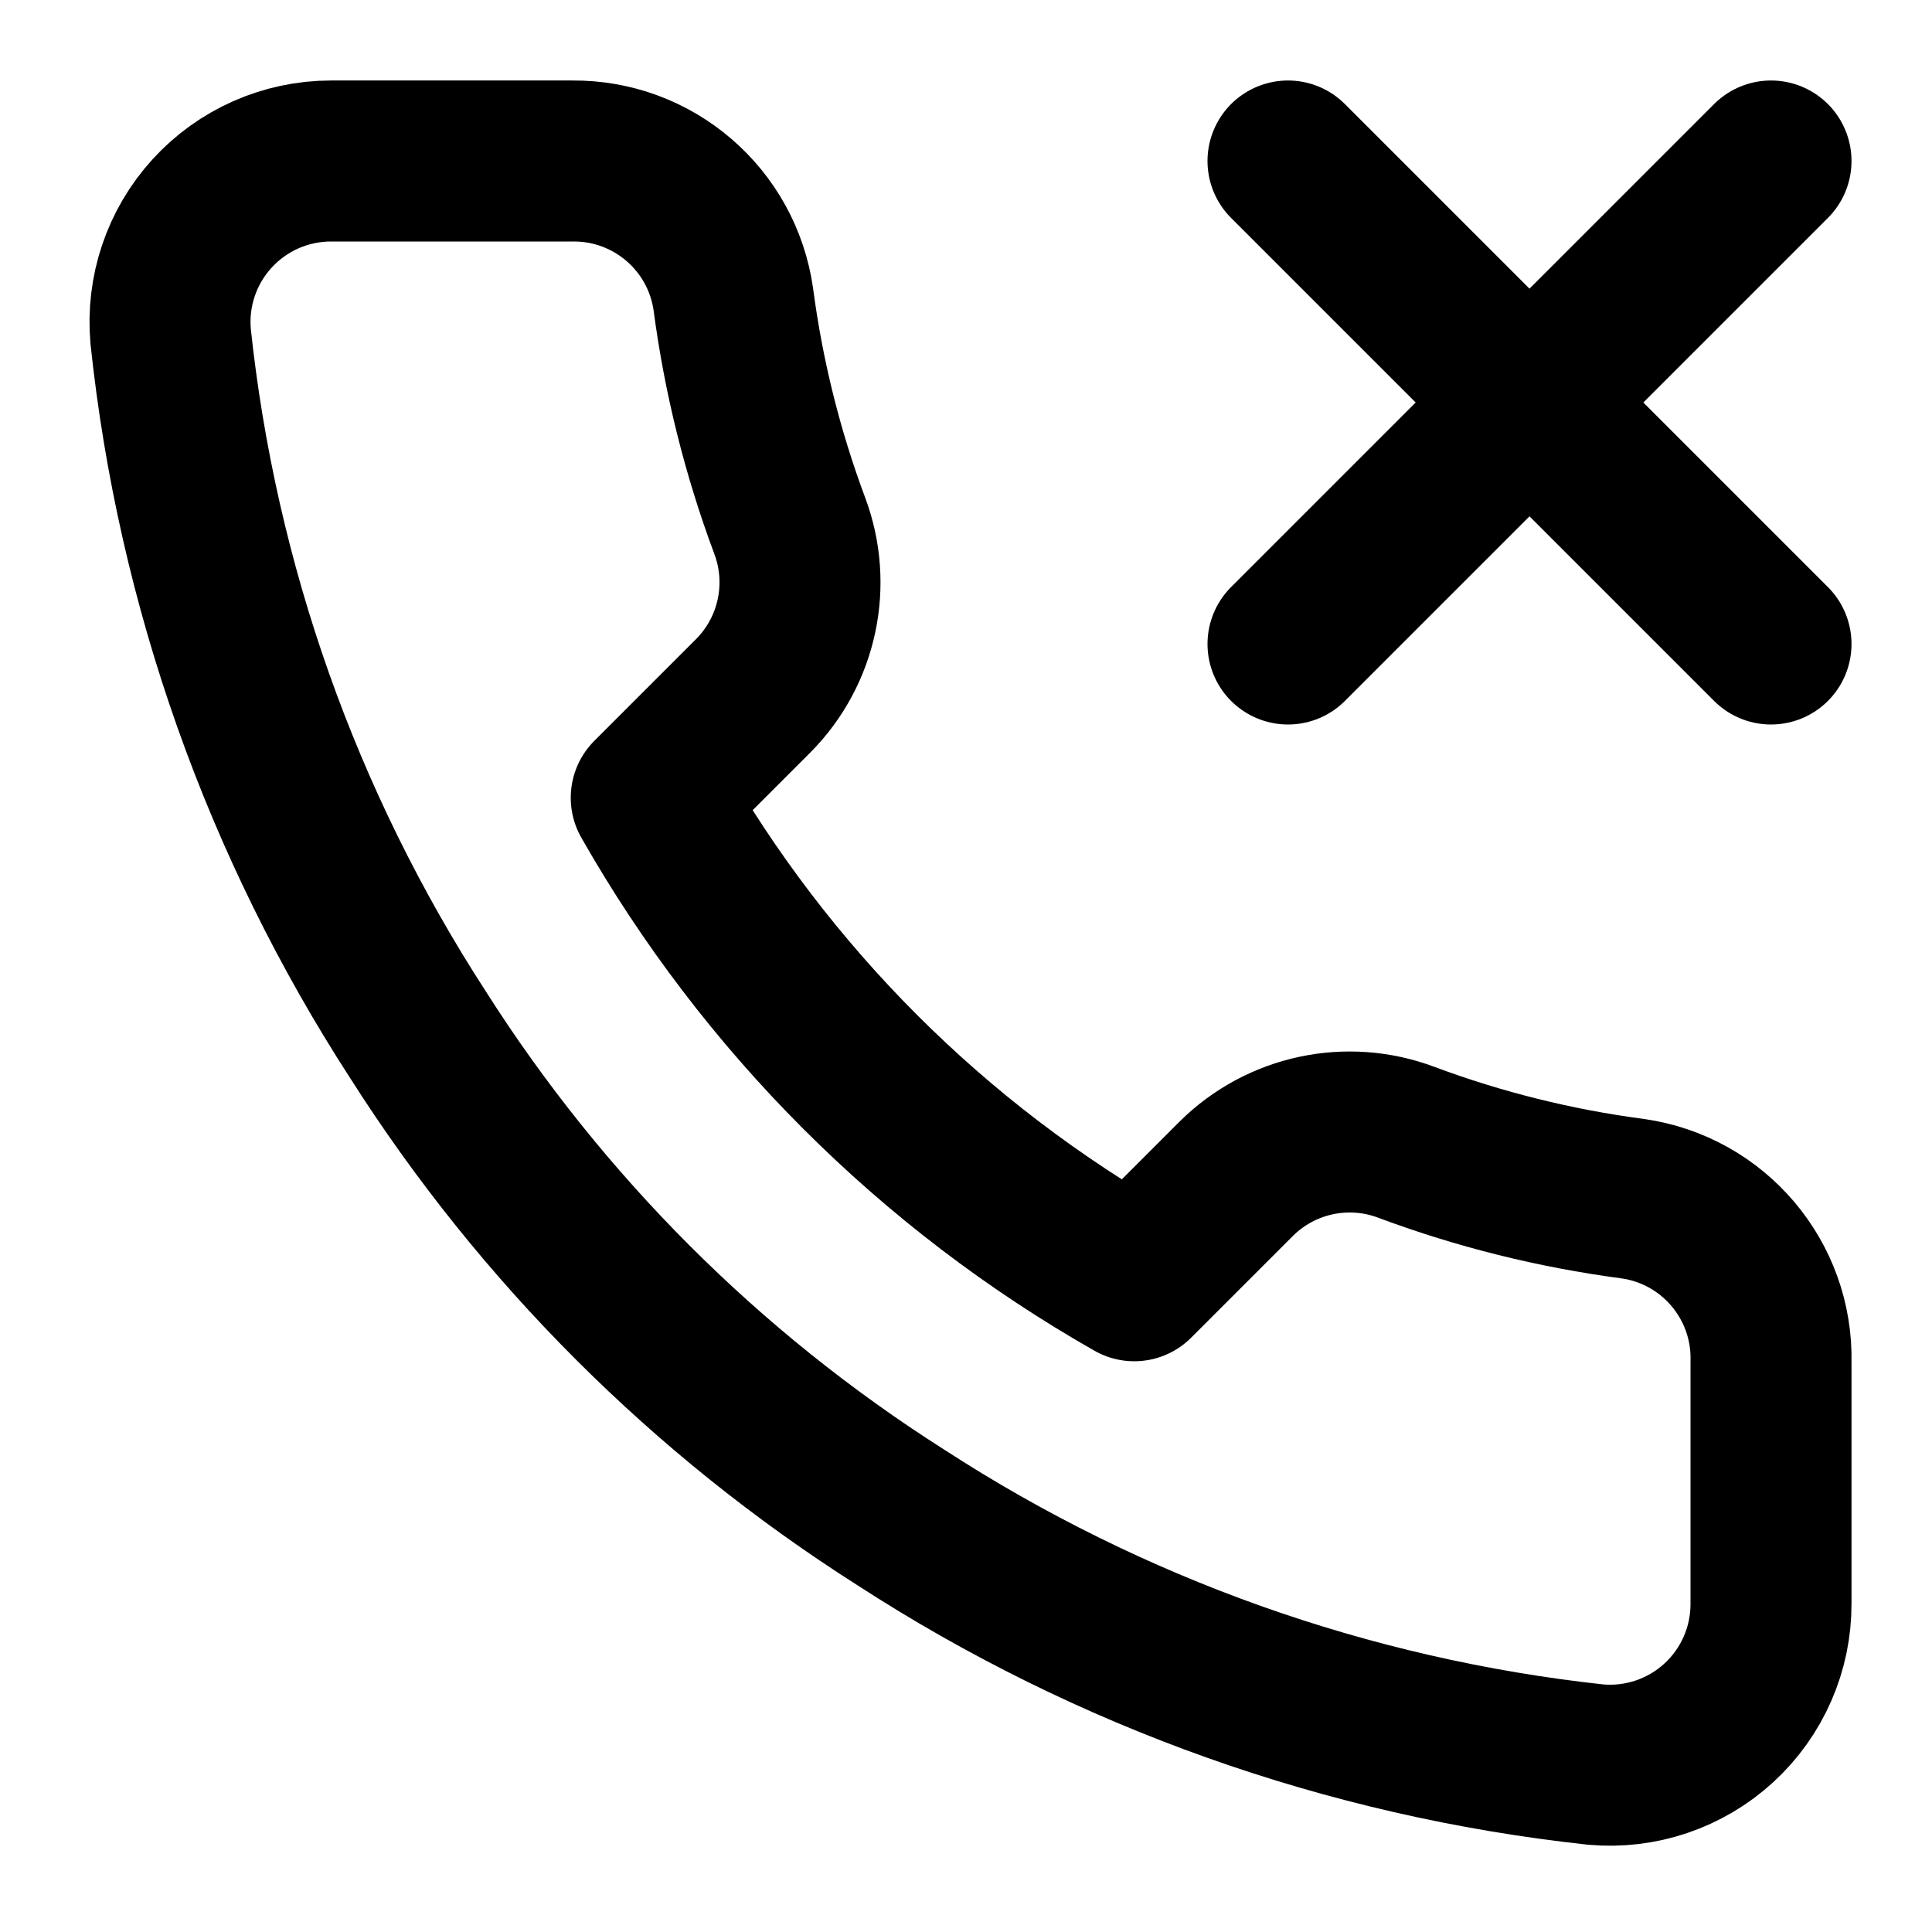
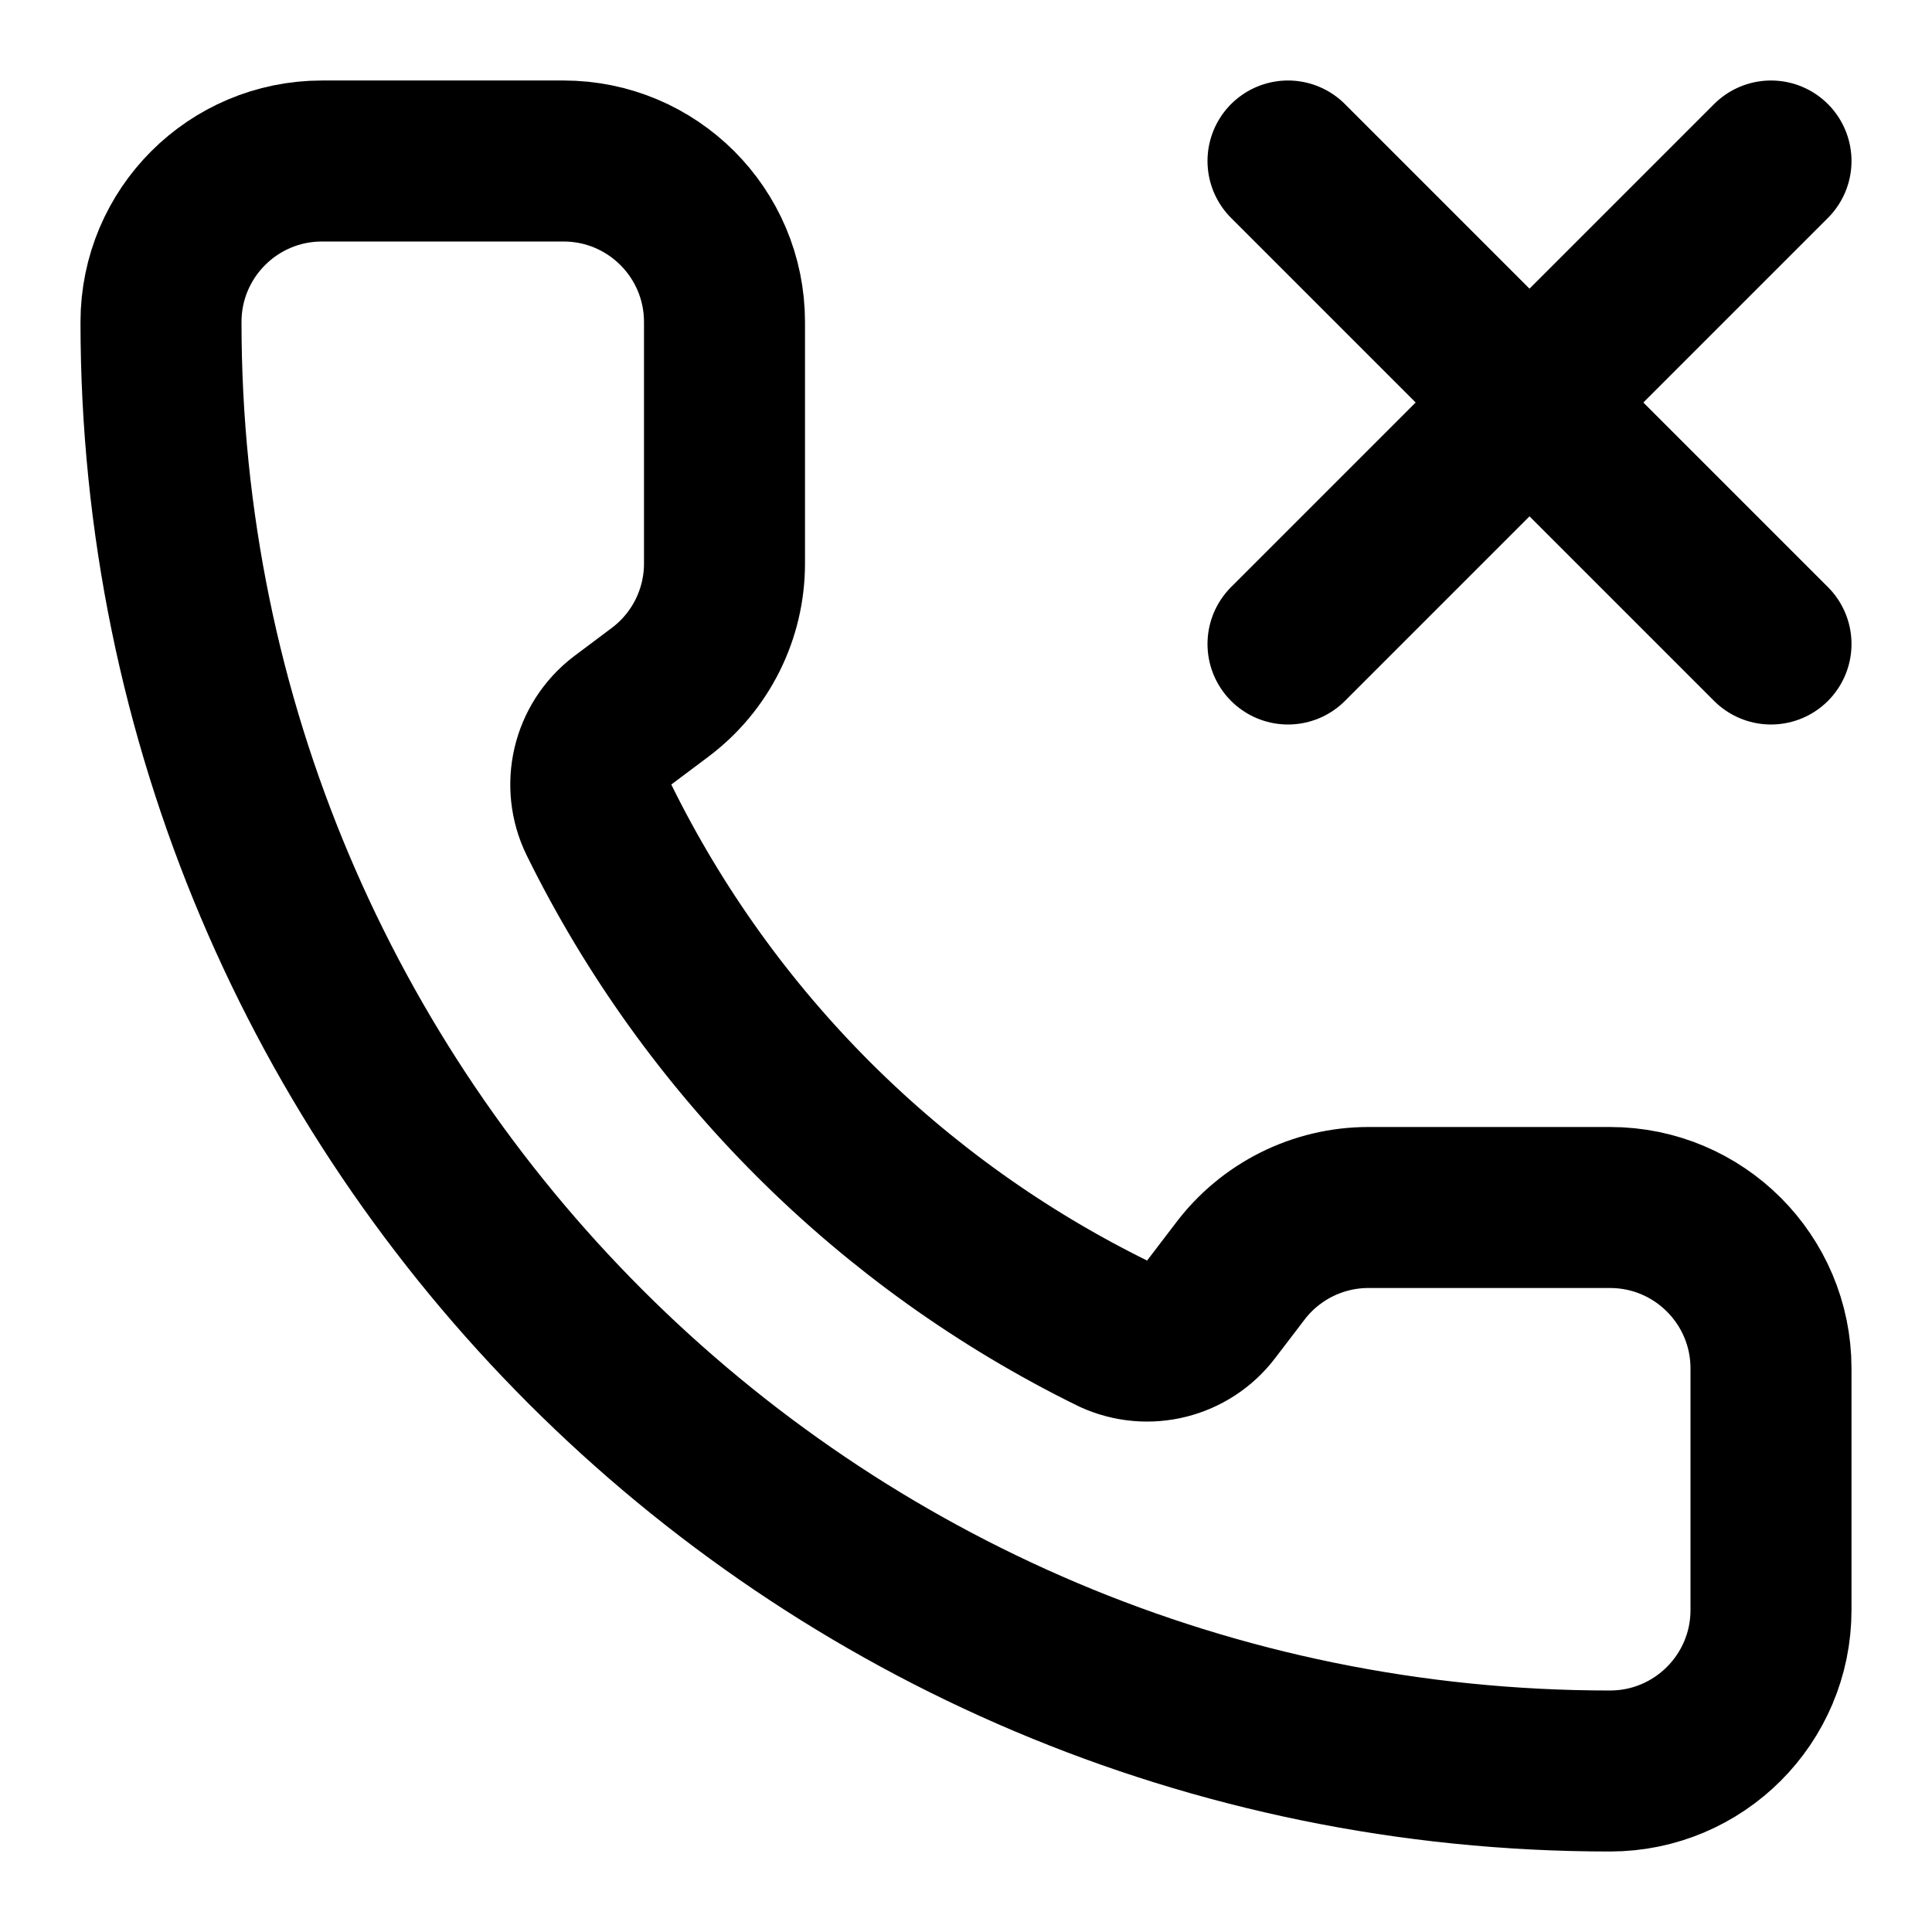
<svg xmlns="http://www.w3.org/2000/svg" viewBox="0 0 24 24" fill="none" stroke="currentColor" stroke-width="2" stroke-linecap="round" stroke-linejoin="round">
-   <line x1="22" x2="16" y1="2" y2="8" />
-   <line x1="16" x2="22" y1="2" y2="8" />
-   <path d="M22 16.92v3a2 2 0 0 1-2.18 2 19.79 19.79 0 0 1-8.63-3.07 19.5 19.5 0 0 1-6-6 19.79 19.79 0 0 1-3.07-8.67A2 2 0 0 1 4.11 2h3a2 2 0 0 1 2 1.72 12.84 12.84 0 0 0 .7 2.81 2 2 0 0 1-.45 2.11L8.09 9.91a16 16 0 0 0 6 6l1.27-1.27a2 2 0 0 1 2.11-.45 12.84 12.84 0 0 0 2.81.7A2 2 0 0 1 22 16.92z" />
+   <path d="m16 2 6 6" />
+   <path d="m22 2-6 6" />
+   <path d="M13.832 16.568a1 1 0 0 0 1.213-.303l.355-.465A2 2 0 0 1 17 15h3a2 2 0 0 1 2 2v3a2 2 0 0 1-2 2A18 18 0 0 1 2 4a2 2 0 0 1 2-2h3a2 2 0 0 1 2 2v3a2 2 0 0 1-.8 1.6l-.468.351a1 1 0 0 0-.292 1.233 14 14 0 0 0 6.392 6.384" />
</svg>
